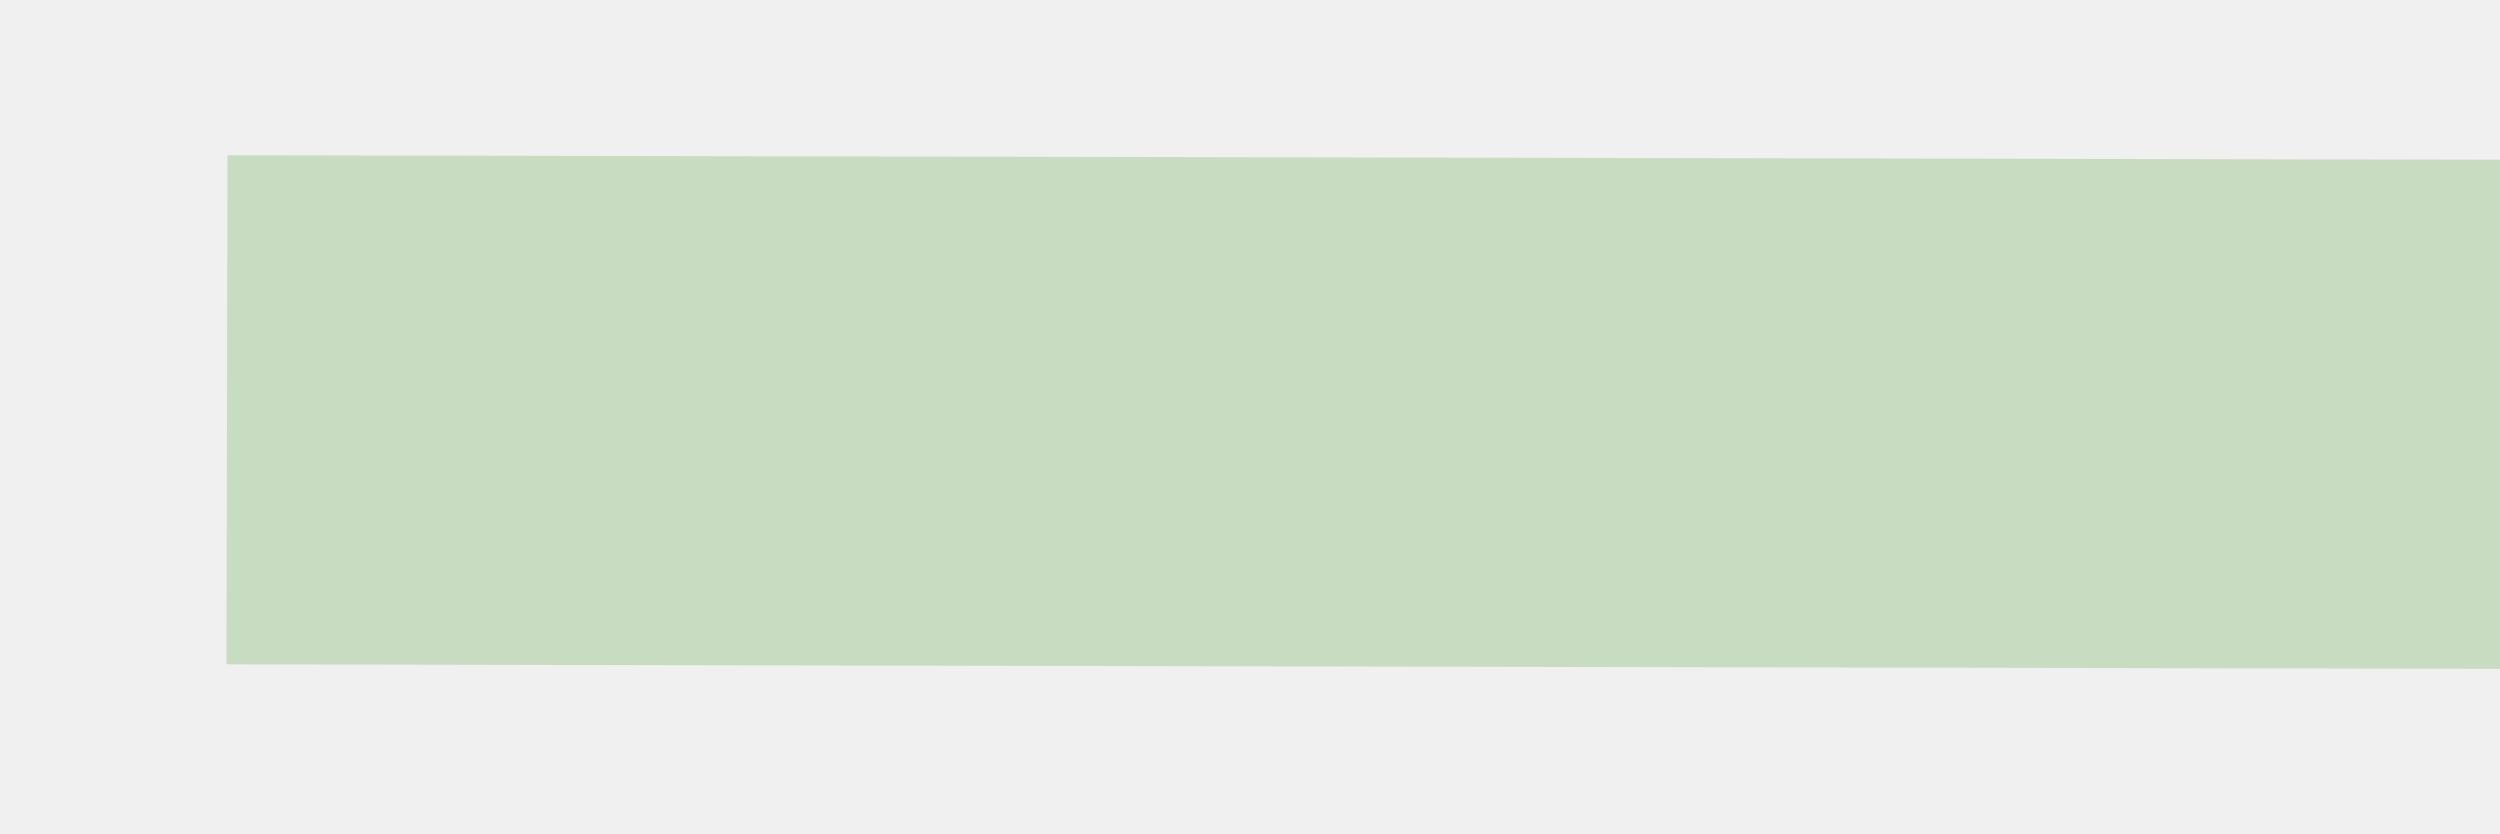
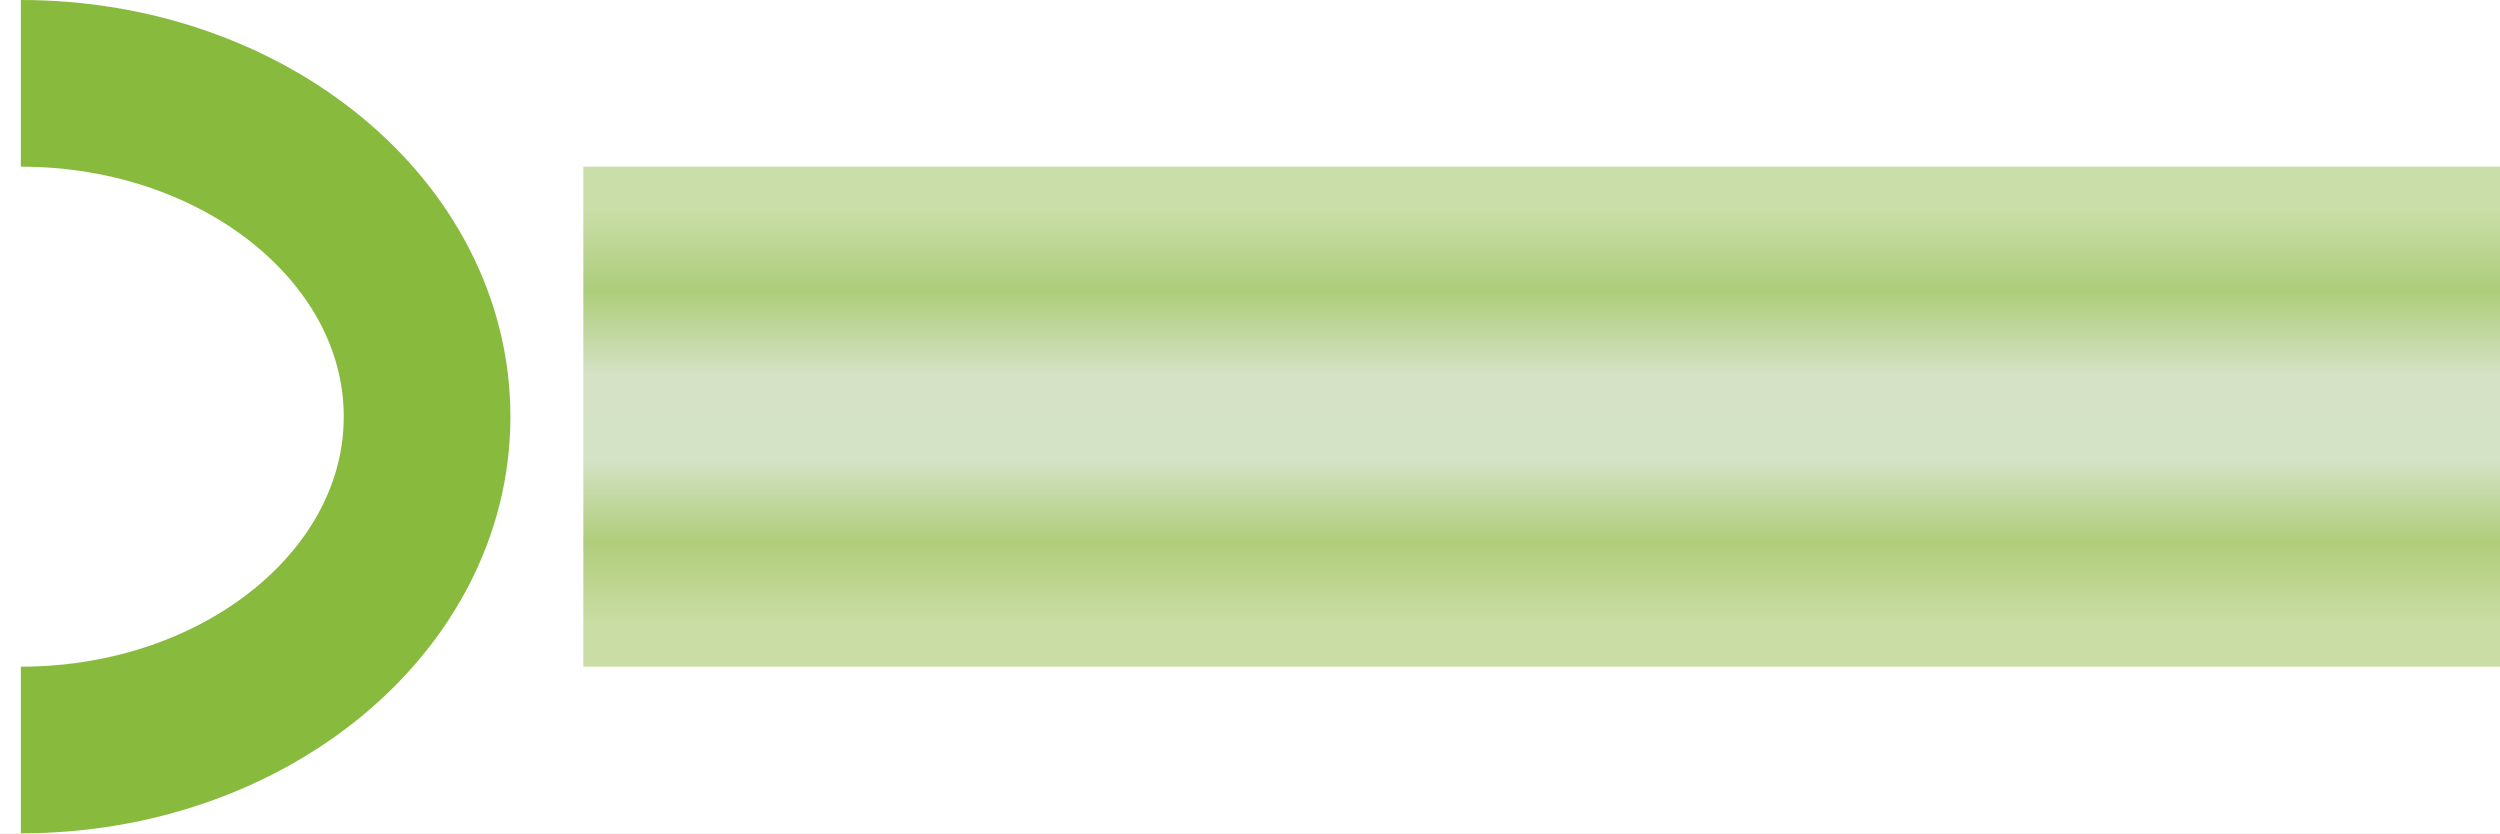
- <svg xmlns="http://www.w3.org/2000/svg" width="30" height="10" viewBox="0 0 30 10" preserveAspectRatio="xMidYMid meet">
-   <g data-output-variation="1" transform="translate(0.0177 -0.0727) rotate(0.1141 15 5)">
-     <rect id="backbottom_light_grey_square" x="2.706" y="1.96" width="29.988" height="6.109" fill="#c8dcc2" stroke="none" stroke-width="0.022" />
-   </g>
+ <svg xmlns="http://www.w3.org/2000/svg" width="30" height="10" viewBox="0 0 30 10">
+   <defs>
+     <linearGradient id="shaft_color" x1="0" y1="1" x2="0" y2="0">
+       <stop offset="0.083" stop-color="#cadda5" />
+       <stop offset="0.25" stop-color="#b0cd7b" />
+       <stop offset="0.417" stop-color="#d4e3c6" />
+       <stop offset="0.583" stop-color="#d5e2c6" />
+       <stop offset="0.75" stop-color="#adcd7a" />
+       <stop offset="0.917" stop-color="#cadea9" />
+     </linearGradient>
+   </defs>
+   <rect width="30" height="10" fill="#ffffff" x="0" y="0" />
+   <path d="M 0.25 9 A 4.875 4 0 0 0 0.25 1" fill="none" stroke="#87ba3d" stroke-width="2" />
+   <rect x="7" y="2" width="23" height="6" fill="url(#shaft_color)" />
</svg>
